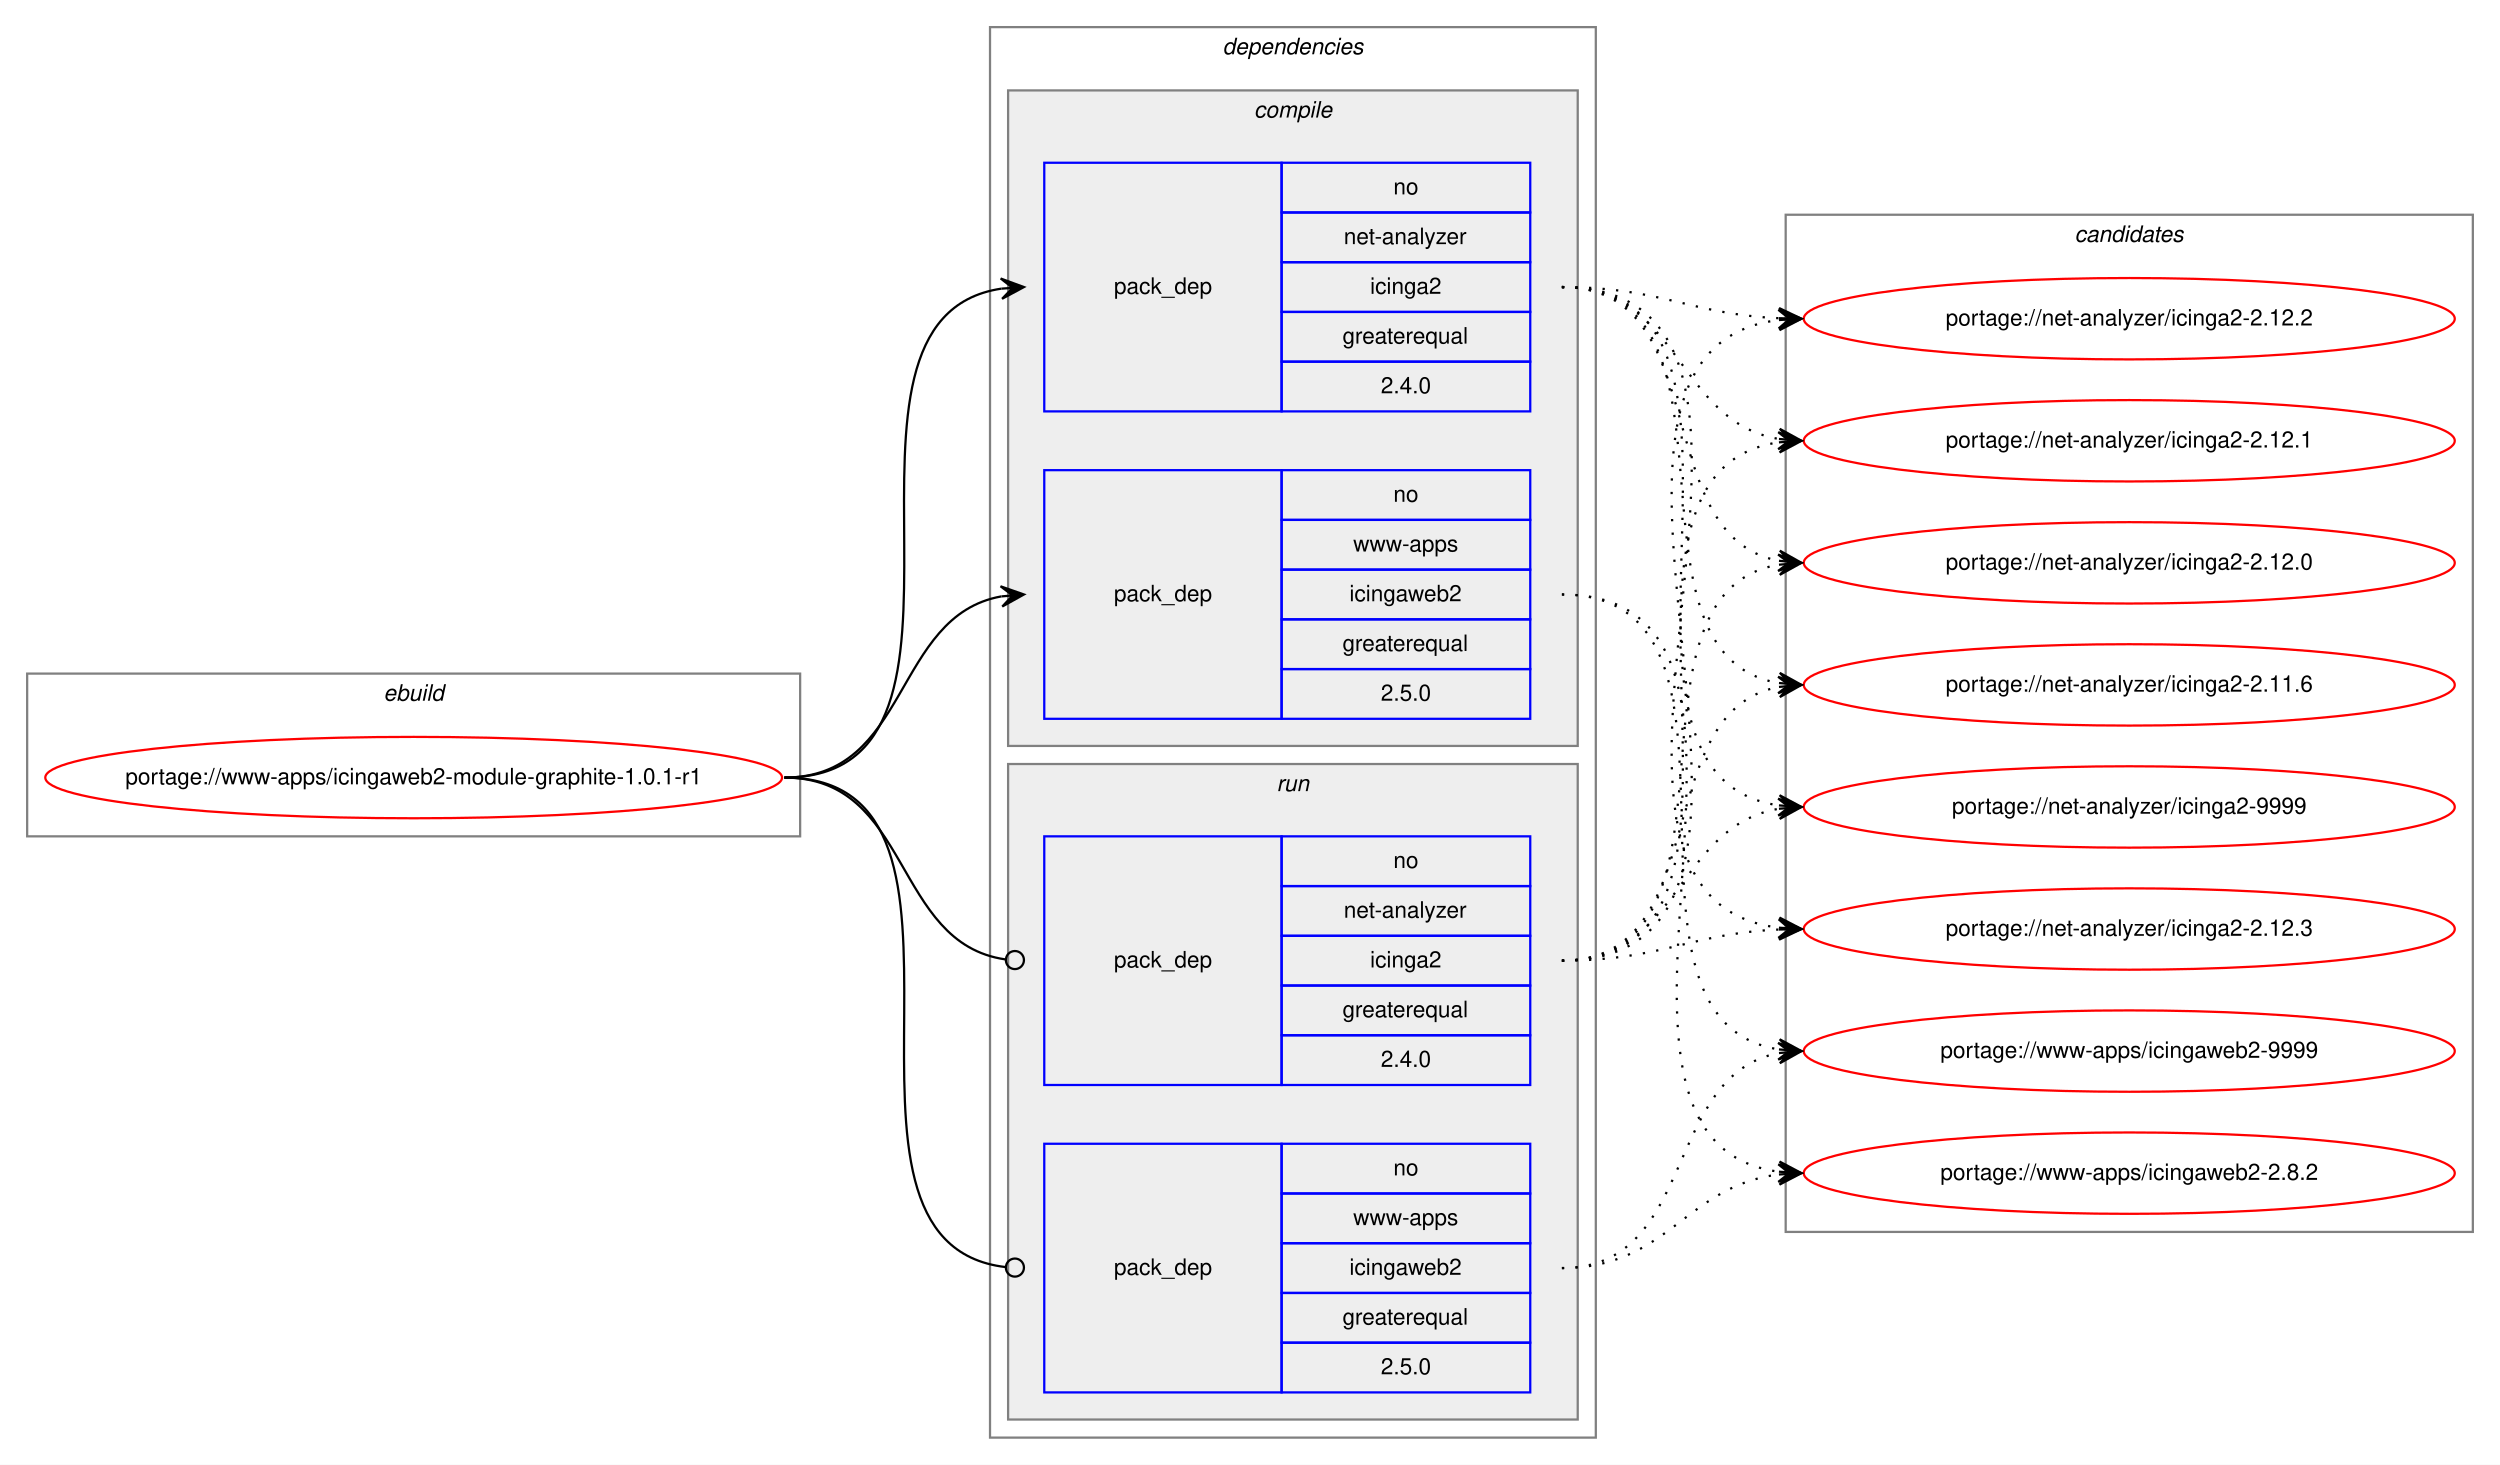
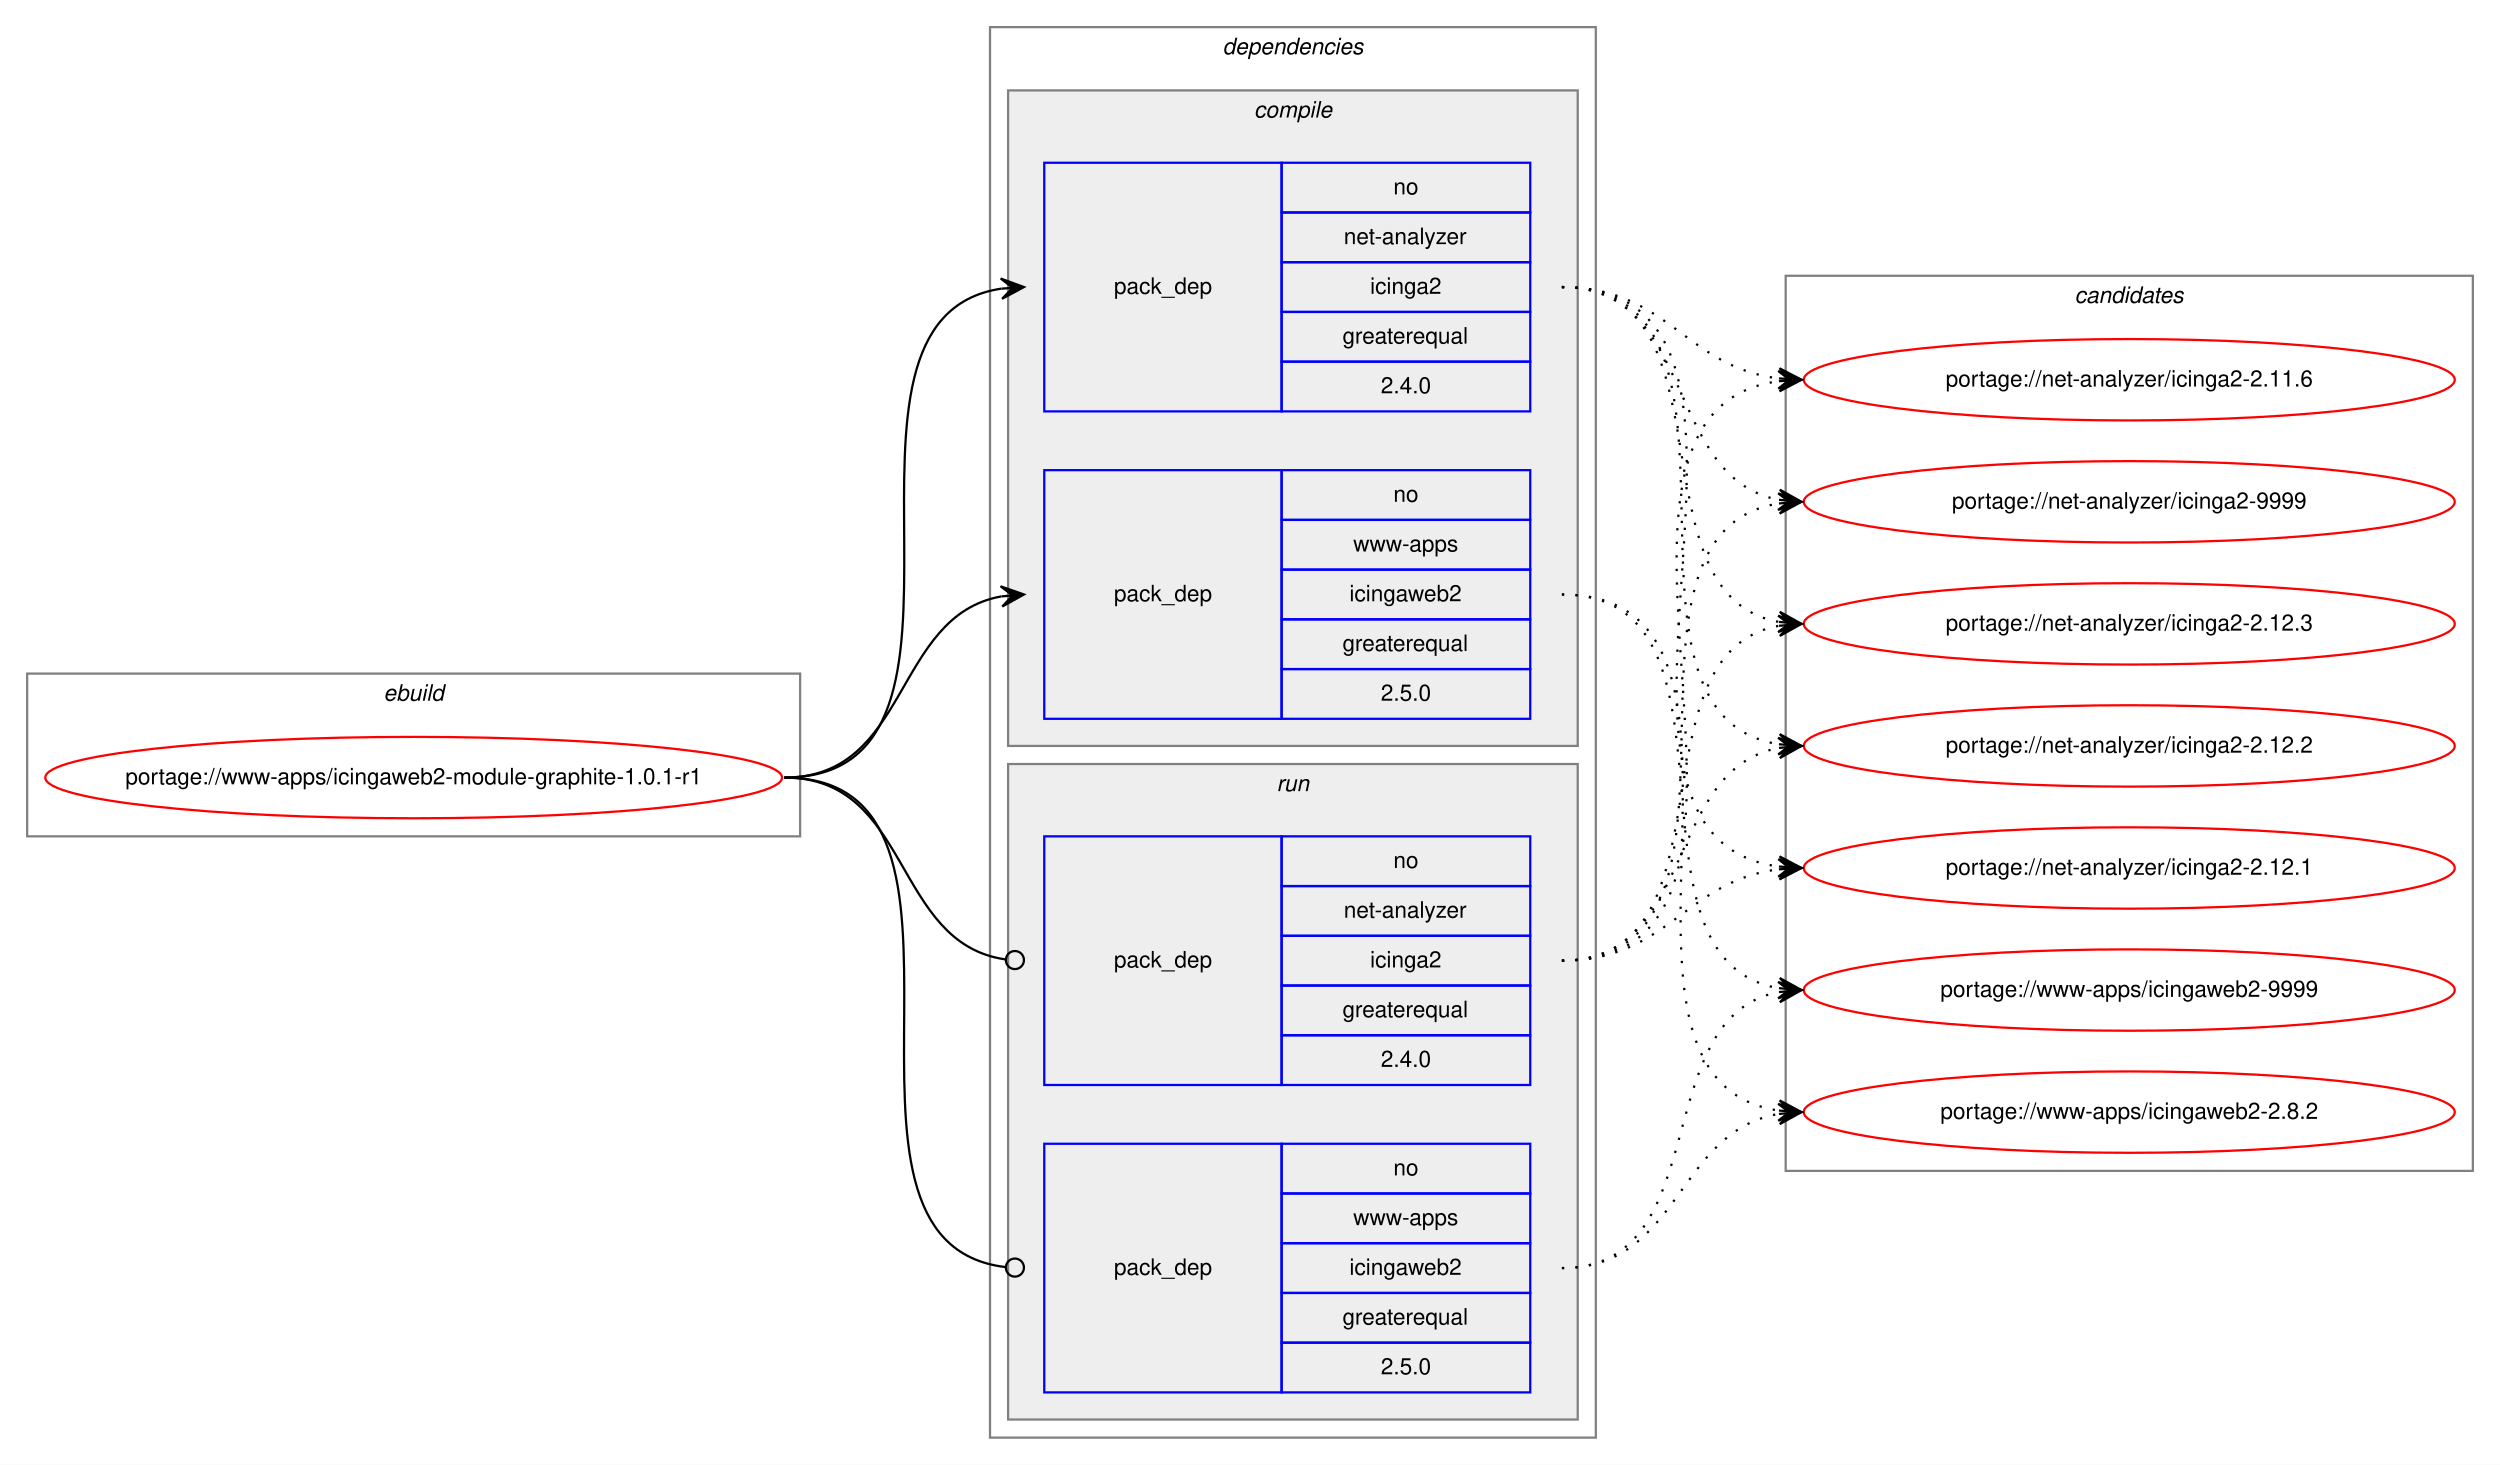
<svg xmlns="http://www.w3.org/2000/svg" xmlns:xlink="http://www.w3.org/1999/xlink" width="1106pt" height="648pt" viewBox="0.00 0.00 1105.97 648.00">
  <g id="graph0" class="graph" transform="scale(1 1) rotate(0) translate(4 644)">
    <polygon fill="white" stroke="transparent" points="-4,4 -4,-644 1101.97,-644 1101.97,4 -4,4" />
    <g id="clust1" class="cluster">
      <polygon fill="none" stroke="gray" points="8,-274 8,-346 349.97,-346 349.97,-274 8,-274" />
      <text text-anchor="start" x="165.65" y="-334" font-family="Helvetica,sans-Serif" font-style="italic" font-size="10.00">ebuild</text>
    </g>
    <g id="clust2" class="cluster">
      <polygon fill="none" stroke="gray" points="433.97,-8 433.97,-632 701.97,-632 701.97,-8 433.97,-8" />
      <text text-anchor="start" x="536.85" y="-620" font-family="Helvetica,sans-Serif" font-style="italic" font-size="10.00">dependencies</text>
    </g>
    <g id="clust3" class="cluster">
      <polygon fill="#eeeeee" stroke="gray" points="441.97,-314 441.97,-604 693.97,-604 693.97,-314 441.97,-314" />
      <text text-anchor="start" x="550.75" y="-592" font-family="Helvetica,sans-Serif" font-style="italic" font-size="10.00">compile</text>
    </g>
    <g id="clust7" class="cluster">
      <polygon fill="#eeeeee" stroke="gray" points="441.97,-16 441.97,-306 693.97,-306 693.97,-16 441.97,-16" />
      <text text-anchor="start" x="560.75" y="-294" font-family="Helvetica,sans-Serif" font-style="italic" font-size="10.00">run</text>
    </g>
    <g id="clust10" class="cluster">
-       <polygon fill="none" stroke="gray" points="785.97,-99 785.97,-549 1089.97,-549 1089.97,-99 785.97,-99" />
-       <text text-anchor="start" x="913.79" y="-537" font-family="Helvetica,sans-Serif" font-style="italic" font-size="10.00">candidates</text>
+       <polygon fill="none" stroke="gray" points="785.97,-126 785.97,-522 1089.97,-522 1089.97,-126 785.97,-126" />
+       <text text-anchor="start" x="913.79" y="-510" font-family="Helvetica,sans-Serif" font-style="italic" font-size="10.00">candidates</text>
    </g>
    <g id="node1" class="node">
      <g id="a_node1">
        <a xlink:href="../www-apps/icingaweb2-module-graphite-1.0.1-r1.svg" xlink:title="portage://www-apps/icingaweb2-module-graphite-1.0.1-r1">
          <ellipse fill="none" stroke="red" cx="178.99" cy="-300" rx="162.97" ry="18" />
          <text text-anchor="middle" x="178.99" y="-297" font-family="Helvetica,sans-Serif" font-size="10.00">portage://www-apps/icingaweb2-module-graphite-1.0.1-r1</text>
        </a>
      </g>
    </g>
    <g id="node2" class="node">
      <polygon fill="none" stroke="blue" points="457.97,-462 457.97,-572 562.97,-572 562.97,-462 457.97,-462" />
      <text text-anchor="start" x="488.79" y="-514" font-family="Helvetica,sans-Serif" font-size="10.00">pack_dep</text>
      <polygon fill="none" stroke="blue" points="562.97,-550 562.97,-572 672.97,-572 672.97,-550 562.97,-550" />
      <text text-anchor="start" x="612.41" y="-558" font-family="Helvetica,sans-Serif" font-size="10.00">no</text>
      <polygon fill="none" stroke="blue" points="562.97,-528 562.97,-550 672.97,-550 672.97,-528 562.97,-528" />
      <text text-anchor="start" x="590.47" y="-536" font-family="Helvetica,sans-Serif" font-size="10.00">net-analyzer</text>
      <polygon fill="none" stroke="blue" points="562.97,-506 562.97,-528 672.97,-528 672.97,-506 562.97,-506" />
      <text text-anchor="start" x="602.13" y="-514" font-family="Helvetica,sans-Serif" font-size="10.00">icinga2</text>
      <polygon fill="none" stroke="blue" points="562.97,-484 562.97,-506 672.97,-506 672.97,-484 562.97,-484" />
      <text text-anchor="start" x="589.91" y="-492" font-family="Helvetica,sans-Serif" font-size="10.00">greaterequal</text>
      <polygon fill="none" stroke="blue" points="562.97,-462 562.97,-484 672.97,-484 672.97,-462 562.97,-462" />
      <text text-anchor="start" x="606.85" y="-470" font-family="Helvetica,sans-Serif" font-size="10.00">2.4.0</text>
    </g>
    <g id="edge1" class="edge">
      <path fill="none" stroke="black" d="M342.99,-300C446.75,-300 348.62,-502.83 438.98,-516.3" />
      <polygon fill="black" stroke="black" points="448.97,-517 438.68,-520.79 443.98,-516.65 439,-516.3 439,-516.3 439,-516.3 443.98,-516.65 439.31,-511.81 448.97,-517 448.97,-517" />
    </g>
    <g id="node3" class="node">
      <polygon fill="none" stroke="blue" points="457.97,-326 457.97,-436 562.97,-436 562.97,-326 457.97,-326" />
      <text text-anchor="start" x="488.79" y="-378" font-family="Helvetica,sans-Serif" font-size="10.00">pack_dep</text>
      <polygon fill="none" stroke="blue" points="562.97,-414 562.97,-436 672.97,-436 672.97,-414 562.97,-414" />
      <text text-anchor="start" x="612.41" y="-422" font-family="Helvetica,sans-Serif" font-size="10.00">no</text>
      <polygon fill="none" stroke="blue" points="562.97,-392 562.97,-414 672.97,-414 672.97,-392 562.97,-392" />
      <text text-anchor="start" x="594.64" y="-400" font-family="Helvetica,sans-Serif" font-size="10.00">www-apps</text>
      <polygon fill="none" stroke="blue" points="562.97,-370 562.97,-392 672.97,-392 672.97,-370 562.97,-370" />
      <text text-anchor="start" x="592.97" y="-378" font-family="Helvetica,sans-Serif" font-size="10.00">icingaweb2</text>
      <polygon fill="none" stroke="blue" points="562.97,-348 562.97,-370 672.97,-370 672.97,-348 562.97,-348" />
      <text text-anchor="start" x="589.91" y="-356" font-family="Helvetica,sans-Serif" font-size="10.00">greaterequal</text>
      <polygon fill="none" stroke="blue" points="562.97,-326 562.97,-348 672.97,-348 672.97,-326 562.97,-326" />
      <text text-anchor="start" x="606.85" y="-334" font-family="Helvetica,sans-Serif" font-size="10.00">2.5.0</text>
    </g>
    <g id="edge2" class="edge">
      <path fill="none" stroke="black" d="M342.99,-300C398.68,-300 390.95,-371.49 438.96,-380.15" />
      <polygon fill="black" stroke="black" points="448.97,-381 438.62,-384.63 443.99,-380.57 439.01,-380.15 439.01,-380.15 439.01,-380.15 443.99,-380.57 439.39,-375.67 448.97,-381 448.97,-381" />
    </g>
    <g id="node4" class="node">
      <polygon fill="none" stroke="blue" points="457.97,-164 457.97,-274 562.97,-274 562.97,-164 457.97,-164" />
      <text text-anchor="start" x="488.79" y="-216" font-family="Helvetica,sans-Serif" font-size="10.00">pack_dep</text>
      <polygon fill="none" stroke="blue" points="562.97,-252 562.97,-274 672.97,-274 672.97,-252 562.97,-252" />
      <text text-anchor="start" x="612.41" y="-260" font-family="Helvetica,sans-Serif" font-size="10.00">no</text>
      <polygon fill="none" stroke="blue" points="562.97,-230 562.97,-252 672.97,-252 672.97,-230 562.97,-230" />
      <text text-anchor="start" x="590.47" y="-238" font-family="Helvetica,sans-Serif" font-size="10.00">net-analyzer</text>
      <polygon fill="none" stroke="blue" points="562.97,-208 562.97,-230 672.97,-230 672.97,-208 562.97,-208" />
      <text text-anchor="start" x="602.13" y="-216" font-family="Helvetica,sans-Serif" font-size="10.00">icinga2</text>
      <polygon fill="none" stroke="blue" points="562.97,-186 562.97,-208 672.97,-208 672.97,-186 562.97,-186" />
      <text text-anchor="start" x="589.91" y="-194" font-family="Helvetica,sans-Serif" font-size="10.00">greaterequal</text>
      <polygon fill="none" stroke="blue" points="562.97,-164 562.97,-186 672.97,-186 672.97,-164 562.97,-164" />
      <text text-anchor="start" x="606.85" y="-172" font-family="Helvetica,sans-Serif" font-size="10.00">2.4.0</text>
    </g>
    <g id="edge3" class="edge">
      <path fill="none" stroke="black" d="M342.99,-300C399.38,-300 390.74,-226.72 440.78,-219.56" />
      <ellipse fill="none" stroke="black" cx="444.98" cy="-219.27" rx="4" ry="4" />
    </g>
    <g id="node5" class="node">
      <polygon fill="none" stroke="blue" points="457.97,-28 457.97,-138 562.97,-138 562.97,-28 457.97,-28" />
      <text text-anchor="start" x="488.79" y="-80" font-family="Helvetica,sans-Serif" font-size="10.00">pack_dep</text>
      <polygon fill="none" stroke="blue" points="562.97,-116 562.97,-138 672.97,-138 672.97,-116 562.97,-116" />
      <text text-anchor="start" x="612.41" y="-124" font-family="Helvetica,sans-Serif" font-size="10.00">no</text>
      <polygon fill="none" stroke="blue" points="562.97,-94 562.97,-116 672.97,-116 672.97,-94 562.97,-94" />
      <text text-anchor="start" x="594.64" y="-102" font-family="Helvetica,sans-Serif" font-size="10.00">www-apps</text>
      <polygon fill="none" stroke="blue" points="562.97,-72 562.97,-94 672.97,-94 672.97,-72 562.97,-72" />
      <text text-anchor="start" x="592.97" y="-80" font-family="Helvetica,sans-Serif" font-size="10.00">icingaweb2</text>
      <polygon fill="none" stroke="blue" points="562.97,-50 562.97,-72 672.97,-72 672.97,-50 562.97,-50" />
      <text text-anchor="start" x="589.91" y="-58" font-family="Helvetica,sans-Serif" font-size="10.00">greaterequal</text>
      <polygon fill="none" stroke="blue" points="562.97,-28 562.97,-50 672.97,-50 672.97,-28 562.97,-28" />
      <text text-anchor="start" x="606.85" y="-36" font-family="Helvetica,sans-Serif" font-size="10.00">2.5.0</text>
    </g>
    <g id="edge4" class="edge">
      <path fill="none" stroke="black" d="M342.99,-300C447.49,-300 347.22,-94.29 440.92,-83.44" />
      <ellipse fill="none" stroke="black" cx="444.98" cy="-83.22" rx="4" ry="4" />
    </g>
    <g id="node6" class="node">
      <g id="a_node6">
        <a xlink:href="../net-analyzer/icinga2-9999.svg" xlink:title="portage://net-analyzer/icinga2-9999">
-           <ellipse fill="none" stroke="red" cx="937.97" cy="-287" rx="144" ry="18" />
-           <text text-anchor="middle" x="937.97" y="-284" font-family="Helvetica,sans-Serif" font-size="10.00">portage://net-analyzer/icinga2-9999</text>
+           <ellipse fill="none" stroke="red" cx="937.97" cy="-422" rx="144" ry="18" />
+           <text text-anchor="middle" x="937.97" y="-419" font-family="Helvetica,sans-Serif" font-size="10.00">portage://net-analyzer/icinga2-9999</text>
        </a>
      </g>
    </g>
    <g id="edge5" class="edge">
-       <path fill="none" stroke="black" stroke-dasharray="1,5" d="M686.97,-517C795.9,-517 687.85,-301.59 782.8,-287.7" />
-       <polygon fill="black" stroke="black" points="792.97,-287 783.3,-292.18 787.98,-287.34 782.99,-287.69 782.99,-287.69 782.99,-287.69 787.98,-287.34 782.69,-283.2 792.97,-287 792.97,-287" />
+       <path fill="none" stroke="black" stroke-dasharray="1,5" d="M686.97,-517C746.65,-517 731.76,-432.46 783,-422.88" />
+       <polygon fill="black" stroke="black" points="792.97,-422 783.4,-427.36 787.99,-422.44 783.01,-422.88 783.01,-422.88 783.01,-422.88 787.99,-422.44 782.61,-418.4 792.97,-422 792.97,-422" />
    </g>
    <g id="node7" class="node">
      <g id="a_node7">
        <a xlink:href="../net-analyzer/icinga2-2.12.3.svg" xlink:title="portage://net-analyzer/icinga2-2.12.3">
-           <ellipse fill="none" stroke="red" cx="937.97" cy="-233" rx="144" ry="18" />
-           <text text-anchor="middle" x="937.97" y="-230" font-family="Helvetica,sans-Serif" font-size="10.00">portage://net-analyzer/icinga2-2.12.3</text>
+           <ellipse fill="none" stroke="red" cx="937.97" cy="-368" rx="144" ry="18" />
+           <text text-anchor="middle" x="937.97" y="-365" font-family="Helvetica,sans-Serif" font-size="10.00">portage://net-analyzer/icinga2-2.12.3</text>
        </a>
      </g>
    </g>
    <g id="edge6" class="edge">
-       <path fill="none" stroke="black" stroke-dasharray="1,5" d="M686.97,-517C818.15,-517 666.66,-247.78 782.92,-233.58" />
-       <polygon fill="black" stroke="black" points="792.97,-233 783.25,-238.07 787.98,-233.29 782.99,-233.58 782.99,-233.58 782.99,-233.58 787.98,-233.29 782.73,-229.09 792.97,-233 792.97,-233" />
+       <path fill="none" stroke="black" stroke-dasharray="1,5" d="M686.97,-517C764.59,-517 716.5,-381.09 782.83,-368.88" />
+       <polygon fill="black" stroke="black" points="792.97,-368 783.39,-373.34 787.99,-368.43 783.01,-368.86 783.01,-368.86 783.01,-368.86 787.99,-368.43 782.62,-364.38 792.97,-368 792.97,-368" />
    </g>
    <g id="node8" class="node">
      <g id="a_node8">
        <a xlink:href="../net-analyzer/icinga2-2.12.2.svg" xlink:title="portage://net-analyzer/icinga2-2.12.2">
-           <ellipse fill="none" stroke="red" cx="937.97" cy="-503" rx="144" ry="18" />
-           <text text-anchor="middle" x="937.97" y="-500" font-family="Helvetica,sans-Serif" font-size="10.00">portage://net-analyzer/icinga2-2.12.2</text>
+           <ellipse fill="none" stroke="red" cx="937.97" cy="-314" rx="144" ry="18" />
+           <text text-anchor="middle" x="937.97" y="-311" font-family="Helvetica,sans-Serif" font-size="10.00">portage://net-analyzer/icinga2-2.12.2</text>
        </a>
      </g>
    </g>
    <g id="edge7" class="edge">
-       <path fill="none" stroke="black" stroke-dasharray="1,5" d="M686.97,-517C730.96,-517 743.62,-505 782.96,-503.22" />
-       <polygon fill="black" stroke="black" points="792.97,-503 783.07,-507.72 787.97,-503.11 782.97,-503.22 782.97,-503.22 782.97,-503.22 787.97,-503.11 782.87,-498.72 792.97,-503 792.97,-503" />
+       <path fill="none" stroke="black" stroke-dasharray="1,5" d="M686.97,-517C785.17,-517 697.8,-328.02 782.96,-314.74" />
+       <polygon fill="black" stroke="black" points="792.97,-314 783.33,-319.22 787.98,-314.37 783,-314.73 783,-314.73 783,-314.73 787.98,-314.37 782.67,-310.24 792.97,-314 792.97,-314" />
    </g>
    <g id="node9" class="node">
      <g id="a_node9">
        <a xlink:href="../net-analyzer/icinga2-2.12.1.svg" xlink:title="portage://net-analyzer/icinga2-2.12.1">
-           <ellipse fill="none" stroke="red" cx="937.97" cy="-449" rx="144" ry="18" />
-           <text text-anchor="middle" x="937.97" y="-446" font-family="Helvetica,sans-Serif" font-size="10.00">portage://net-analyzer/icinga2-2.12.1</text>
+           <ellipse fill="none" stroke="red" cx="937.97" cy="-260" rx="144" ry="18" />
+           <text text-anchor="middle" x="937.97" y="-257" font-family="Helvetica,sans-Serif" font-size="10.00">portage://net-analyzer/icinga2-2.12.1</text>
        </a>
      </g>
    </g>
    <g id="edge8" class="edge">
-       <path fill="none" stroke="black" stroke-dasharray="1,5" d="M686.97,-517C739.34,-517 737.51,-457.48 782.89,-449.81" />
-       <polygon fill="black" stroke="black" points="792.97,-449 783.36,-454.29 787.99,-449.4 783,-449.8 783,-449.8 783,-449.8 787.99,-449.4 782.64,-445.32 792.97,-449 792.97,-449" />
+       <path fill="none" stroke="black" stroke-dasharray="1,5" d="M686.97,-517C806.91,-517 677.46,-274.84 782.78,-260.65" />
+       <polygon fill="black" stroke="black" points="792.97,-260 783.28,-265.13 787.98,-260.32 782.99,-260.64 782.99,-260.64 782.99,-260.64 787.98,-260.32 782.71,-256.14 792.97,-260 792.97,-260" />
    </g>
    <g id="node10" class="node">
      <g id="a_node10">
-         <a xlink:href="../net-analyzer/icinga2-2.12.0.svg" xlink:title="portage://net-analyzer/icinga2-2.12.0">
-           <ellipse fill="none" stroke="red" cx="937.97" cy="-395" rx="144" ry="18" />
-           <text text-anchor="middle" x="937.97" y="-392" font-family="Helvetica,sans-Serif" font-size="10.00">portage://net-analyzer/icinga2-2.12.0</text>
+         <a xlink:href="../net-analyzer/icinga2-2.11.6.svg" xlink:title="portage://net-analyzer/icinga2-2.11.6">
+           <ellipse fill="none" stroke="red" cx="937.97" cy="-476" rx="144" ry="18" />
+           <text text-anchor="middle" x="937.97" y="-473" font-family="Helvetica,sans-Serif" font-size="10.00">portage://net-analyzer/icinga2-2.11.6</text>
        </a>
      </g>
    </g>
    <g id="edge9" class="edge">
-       <path fill="none" stroke="black" stroke-dasharray="1,5" d="M686.97,-517C755.15,-517 724.68,-407.08 782.85,-395.91" />
-       <polygon fill="black" stroke="black" points="792.97,-395 783.41,-400.38 787.99,-395.45 783.01,-395.9 783.01,-395.9 783.01,-395.9 787.99,-395.45 782.61,-391.42 792.97,-395 792.97,-395" />
+       <path fill="none" stroke="black" stroke-dasharray="1,5" d="M686.97,-517C733.93,-517 741.53,-481.56 782.96,-476.58" />
+       <polygon fill="black" stroke="black" points="792.97,-476 783.25,-481.07 787.98,-476.29 782.99,-476.58 782.99,-476.58 782.99,-476.58 787.98,-476.29 782.73,-472.09 792.97,-476 792.97,-476" />
    </g>
    <g id="node11" class="node">
      <g id="a_node11">
-         <a xlink:href="../net-analyzer/icinga2-2.11.6.svg" xlink:title="portage://net-analyzer/icinga2-2.11.6">
-           <ellipse fill="none" stroke="red" cx="937.97" cy="-341" rx="144" ry="18" />
-           <text text-anchor="middle" x="937.97" y="-338" font-family="Helvetica,sans-Serif" font-size="10.00">portage://net-analyzer/icinga2-2.11.6</text>
+         <a xlink:href="../www-apps/icingaweb2-9999.svg" xlink:title="portage://www-apps/icingaweb2-9999">
+           <ellipse fill="none" stroke="red" cx="937.97" cy="-206" rx="144" ry="18" />
+           <text text-anchor="middle" x="937.97" y="-203" font-family="Helvetica,sans-Serif" font-size="10.00">portage://www-apps/icingaweb2-9999</text>
        </a>
      </g>
    </g>
    <g id="edge10" class="edge">
-       <path fill="none" stroke="black" stroke-dasharray="1,5" d="M686.97,-517C774.54,-517 707.66,-355.14 782.56,-341.86" />
-       <polygon fill="black" stroke="black" points="792.97,-341 783.38,-346.31 787.99,-341.41 783.01,-341.83 783.01,-341.83 783.01,-341.83 787.99,-341.41 782.63,-337.34 792.97,-341 792.97,-341" />
+       <path fill="none" stroke="black" stroke-dasharray="1,5" d="M686.97,-381C774.17,-381 707.98,-220.06 782.6,-206.86" />
+       <polygon fill="black" stroke="black" points="792.97,-206 783.38,-211.31 787.99,-206.41 783,-206.83 783,-206.83 783,-206.83 787.99,-206.41 782.63,-202.34 792.97,-206 792.97,-206" />
    </g>
    <g id="node12" class="node">
      <g id="a_node12">
-         <a xlink:href="../www-apps/icingaweb2-9999.svg" xlink:title="portage://www-apps/icingaweb2-9999">
-           <ellipse fill="none" stroke="red" cx="937.97" cy="-179" rx="144" ry="18" />
-           <text text-anchor="middle" x="937.97" y="-176" font-family="Helvetica,sans-Serif" font-size="10.00">portage://www-apps/icingaweb2-9999</text>
+         <a xlink:href="../www-apps/icingaweb2-2.8.2.svg" xlink:title="portage://www-apps/icingaweb2-2.8.2">
+           <ellipse fill="none" stroke="red" cx="937.97" cy="-152" rx="144" ry="18" />
+           <text text-anchor="middle" x="937.97" y="-149" font-family="Helvetica,sans-Serif" font-size="10.00">portage://www-apps/icingaweb2-2.8.2</text>
        </a>
      </g>
    </g>
    <g id="edge11" class="edge">
-       <path fill="none" stroke="black" stroke-dasharray="1,5" d="M686.97,-381C784.79,-381 698.14,-192.95 783,-179.73" />
-       <polygon fill="black" stroke="black" points="792.97,-179 783.33,-184.22 787.98,-179.37 783,-179.73 783,-179.73 783,-179.73 787.98,-179.37 782.67,-175.24 792.97,-179 792.97,-179" />
-     </g>
-     <g id="node13" class="node">
-       <g id="a_node13">
-         <a xlink:href="../www-apps/icingaweb2-2.8.2.svg" xlink:title="portage://www-apps/icingaweb2-2.8.2">
-           <ellipse fill="none" stroke="red" cx="937.97" cy="-125" rx="144" ry="18" />
-           <text text-anchor="middle" x="937.97" y="-122" font-family="Helvetica,sans-Serif" font-size="10.00">portage://www-apps/icingaweb2-2.8.2</text>
-         </a>
-       </g>
+       <path fill="none" stroke="black" stroke-dasharray="1,5" d="M686.97,-381C795.51,-381 688.2,-166.52 782.83,-152.7" />
+       <polygon fill="black" stroke="black" points="792.97,-152 783.3,-157.18 787.98,-152.34 782.99,-152.69 782.99,-152.69 782.99,-152.69 787.98,-152.34 782.69,-148.2 792.97,-152 792.97,-152" />
    </g>
    <g id="edge12" class="edge">
-       <path fill="none" stroke="black" stroke-dasharray="1,5" d="M686.97,-381C806.51,-381 677.82,-139.78 782.81,-125.65" />
-       <polygon fill="black" stroke="black" points="792.97,-125 783.28,-130.13 787.98,-125.32 782.99,-125.64 782.99,-125.64 782.99,-125.64 787.98,-125.32 782.71,-121.14 792.97,-125 792.97,-125" />
+       <path fill="none" stroke="black" stroke-dasharray="1,5" d="M686.97,-219C785.17,-219 697.8,-407.98 782.96,-421.26" />
+       <polygon fill="black" stroke="black" points="792.97,-422 782.67,-425.76 787.98,-421.63 783,-421.27 783,-421.27 783,-421.27 787.98,-421.63 783.33,-416.78 792.97,-422 792.97,-422" />
    </g>
    <g id="edge13" class="edge">
-       <path fill="none" stroke="black" stroke-dasharray="1,5" d="M686.97,-219C739.34,-219 737.51,-278.52 782.89,-286.19" />
-       <polygon fill="black" stroke="black" points="792.97,-287 782.64,-290.68 787.99,-286.6 783,-286.2 783,-286.2 783,-286.2 787.99,-286.6 783.36,-281.71 792.97,-287 792.97,-287" />
+       <path fill="none" stroke="black" stroke-dasharray="1,5" d="M686.97,-219C764.59,-219 716.5,-354.91 782.83,-367.12" />
+       <polygon fill="black" stroke="black" points="792.97,-368 782.62,-371.62 787.99,-367.57 783.01,-367.14 783.01,-367.14 783.01,-367.14 787.99,-367.57 783.39,-362.66 792.97,-368 792.97,-368" />
    </g>
    <g id="edge14" class="edge">
-       <path fill="none" stroke="black" stroke-dasharray="1,5" d="M686.97,-219C730.96,-219 743.62,-231 782.96,-232.78" />
-       <polygon fill="black" stroke="black" points="792.97,-233 782.87,-237.28 787.97,-232.89 782.97,-232.78 782.97,-232.78 782.97,-232.78 787.97,-232.89 783.07,-228.28 792.97,-233 792.97,-233" />
+       <path fill="none" stroke="black" stroke-dasharray="1,5" d="M686.97,-219C746.65,-219 731.76,-303.54 783,-313.12" />
+       <polygon fill="black" stroke="black" points="792.97,-314 782.61,-317.6 787.99,-313.56 783.01,-313.12 783.01,-313.12 783.01,-313.12 787.99,-313.56 783.4,-308.64 792.97,-314 792.97,-314" />
    </g>
    <g id="edge15" class="edge">
-       <path fill="none" stroke="black" stroke-dasharray="1,5" d="M686.97,-219C818.15,-219 666.66,-488.22 782.92,-502.42" />
-       <polygon fill="black" stroke="black" points="792.97,-503 782.73,-506.91 787.98,-502.71 782.99,-502.42 782.99,-502.42 782.99,-502.42 787.98,-502.71 783.25,-497.93 792.97,-503 792.97,-503" />
+       <path fill="none" stroke="black" stroke-dasharray="1,5" d="M686.97,-219C733.93,-219 741.53,-254.44 782.96,-259.42" />
+       <polygon fill="black" stroke="black" points="792.97,-260 782.73,-263.91 787.98,-259.71 782.99,-259.42 782.99,-259.42 782.99,-259.42 787.98,-259.71 783.25,-254.93 792.97,-260 792.97,-260" />
    </g>
    <g id="edge16" class="edge">
-       <path fill="none" stroke="black" stroke-dasharray="1,5" d="M686.97,-219C795.9,-219 687.85,-434.41 782.8,-448.3" />
-       <polygon fill="black" stroke="black" points="792.97,-449 782.69,-452.8 787.98,-448.66 782.99,-448.31 782.99,-448.31 782.99,-448.31 787.98,-448.66 783.3,-443.82 792.97,-449 792.97,-449" />
+       <path fill="none" stroke="black" stroke-dasharray="1,5" d="M686.97,-219C806.91,-219 677.46,-461.16 782.78,-475.35" />
+       <polygon fill="black" stroke="black" points="792.97,-476 782.71,-479.86 787.98,-475.68 782.99,-475.36 782.99,-475.36 782.99,-475.36 787.98,-475.68 783.28,-470.87 792.97,-476 792.97,-476" />
    </g>
    <g id="edge17" class="edge">
-       <path fill="none" stroke="black" stroke-dasharray="1,5" d="M686.97,-219C774.54,-219 707.66,-380.86 782.56,-394.14" />
-       <polygon fill="black" stroke="black" points="792.97,-395 782.63,-398.66 787.99,-394.59 783.01,-394.17 783.01,-394.17 783.01,-394.17 787.99,-394.59 783.38,-389.69 792.97,-395 792.97,-395" />
+       <path fill="none" stroke="black" stroke-dasharray="1,5" d="M686.97,-83C755.47,-83 724.41,-193.82 782.8,-205.08" />
+       <polygon fill="black" stroke="black" points="792.97,-206 782.61,-209.58 787.99,-205.55 783.01,-205.1 783.01,-205.1 783.01,-205.1 787.99,-205.55 783.42,-200.62 792.97,-206 792.97,-206" />
    </g>
    <g id="edge18" class="edge">
-       <path fill="none" stroke="black" stroke-dasharray="1,5" d="M686.97,-219C755.15,-219 724.68,-328.92 782.85,-340.09" />
-       <polygon fill="black" stroke="black" points="792.97,-341 782.61,-344.58 787.99,-340.55 783.01,-340.1 783.01,-340.1 783.01,-340.1 787.99,-340.55 783.41,-335.62 792.97,-341 792.97,-341" />
-     </g>
-     <g id="edge19" class="edge">
-       <path fill="none" stroke="black" stroke-dasharray="1,5" d="M686.97,-83C746.93,-83 731.53,-168.43 782.95,-178.11" />
-       <polygon fill="black" stroke="black" points="792.97,-179 782.61,-182.6 787.99,-178.56 783.01,-178.12 783.01,-178.12 783.01,-178.12 787.99,-178.56 783.41,-173.63 792.97,-179 792.97,-179" />
-     </g>
-     <g id="edge20" class="edge">
-       <path fill="none" stroke="black" stroke-dasharray="1,5" d="M686.97,-83C734.08,-83 741.41,-119.3 782.93,-124.41" />
-       <polygon fill="black" stroke="black" points="792.97,-125 782.72,-128.9 787.98,-124.7 782.99,-124.41 782.99,-124.41 782.99,-124.41 787.98,-124.7 783.25,-119.92 792.97,-125 792.97,-125" />
+       <path fill="none" stroke="black" stroke-dasharray="1,5" d="M686.97,-83C739.56,-83 737.33,-143.39 782.85,-151.18" />
+       <polygon fill="black" stroke="black" points="792.97,-152 782.64,-155.67 787.99,-151.59 783,-151.19 783,-151.19 783,-151.19 787.99,-151.59 783.37,-146.7 792.97,-152 792.97,-152" />
    </g>
  </g>
</svg>
